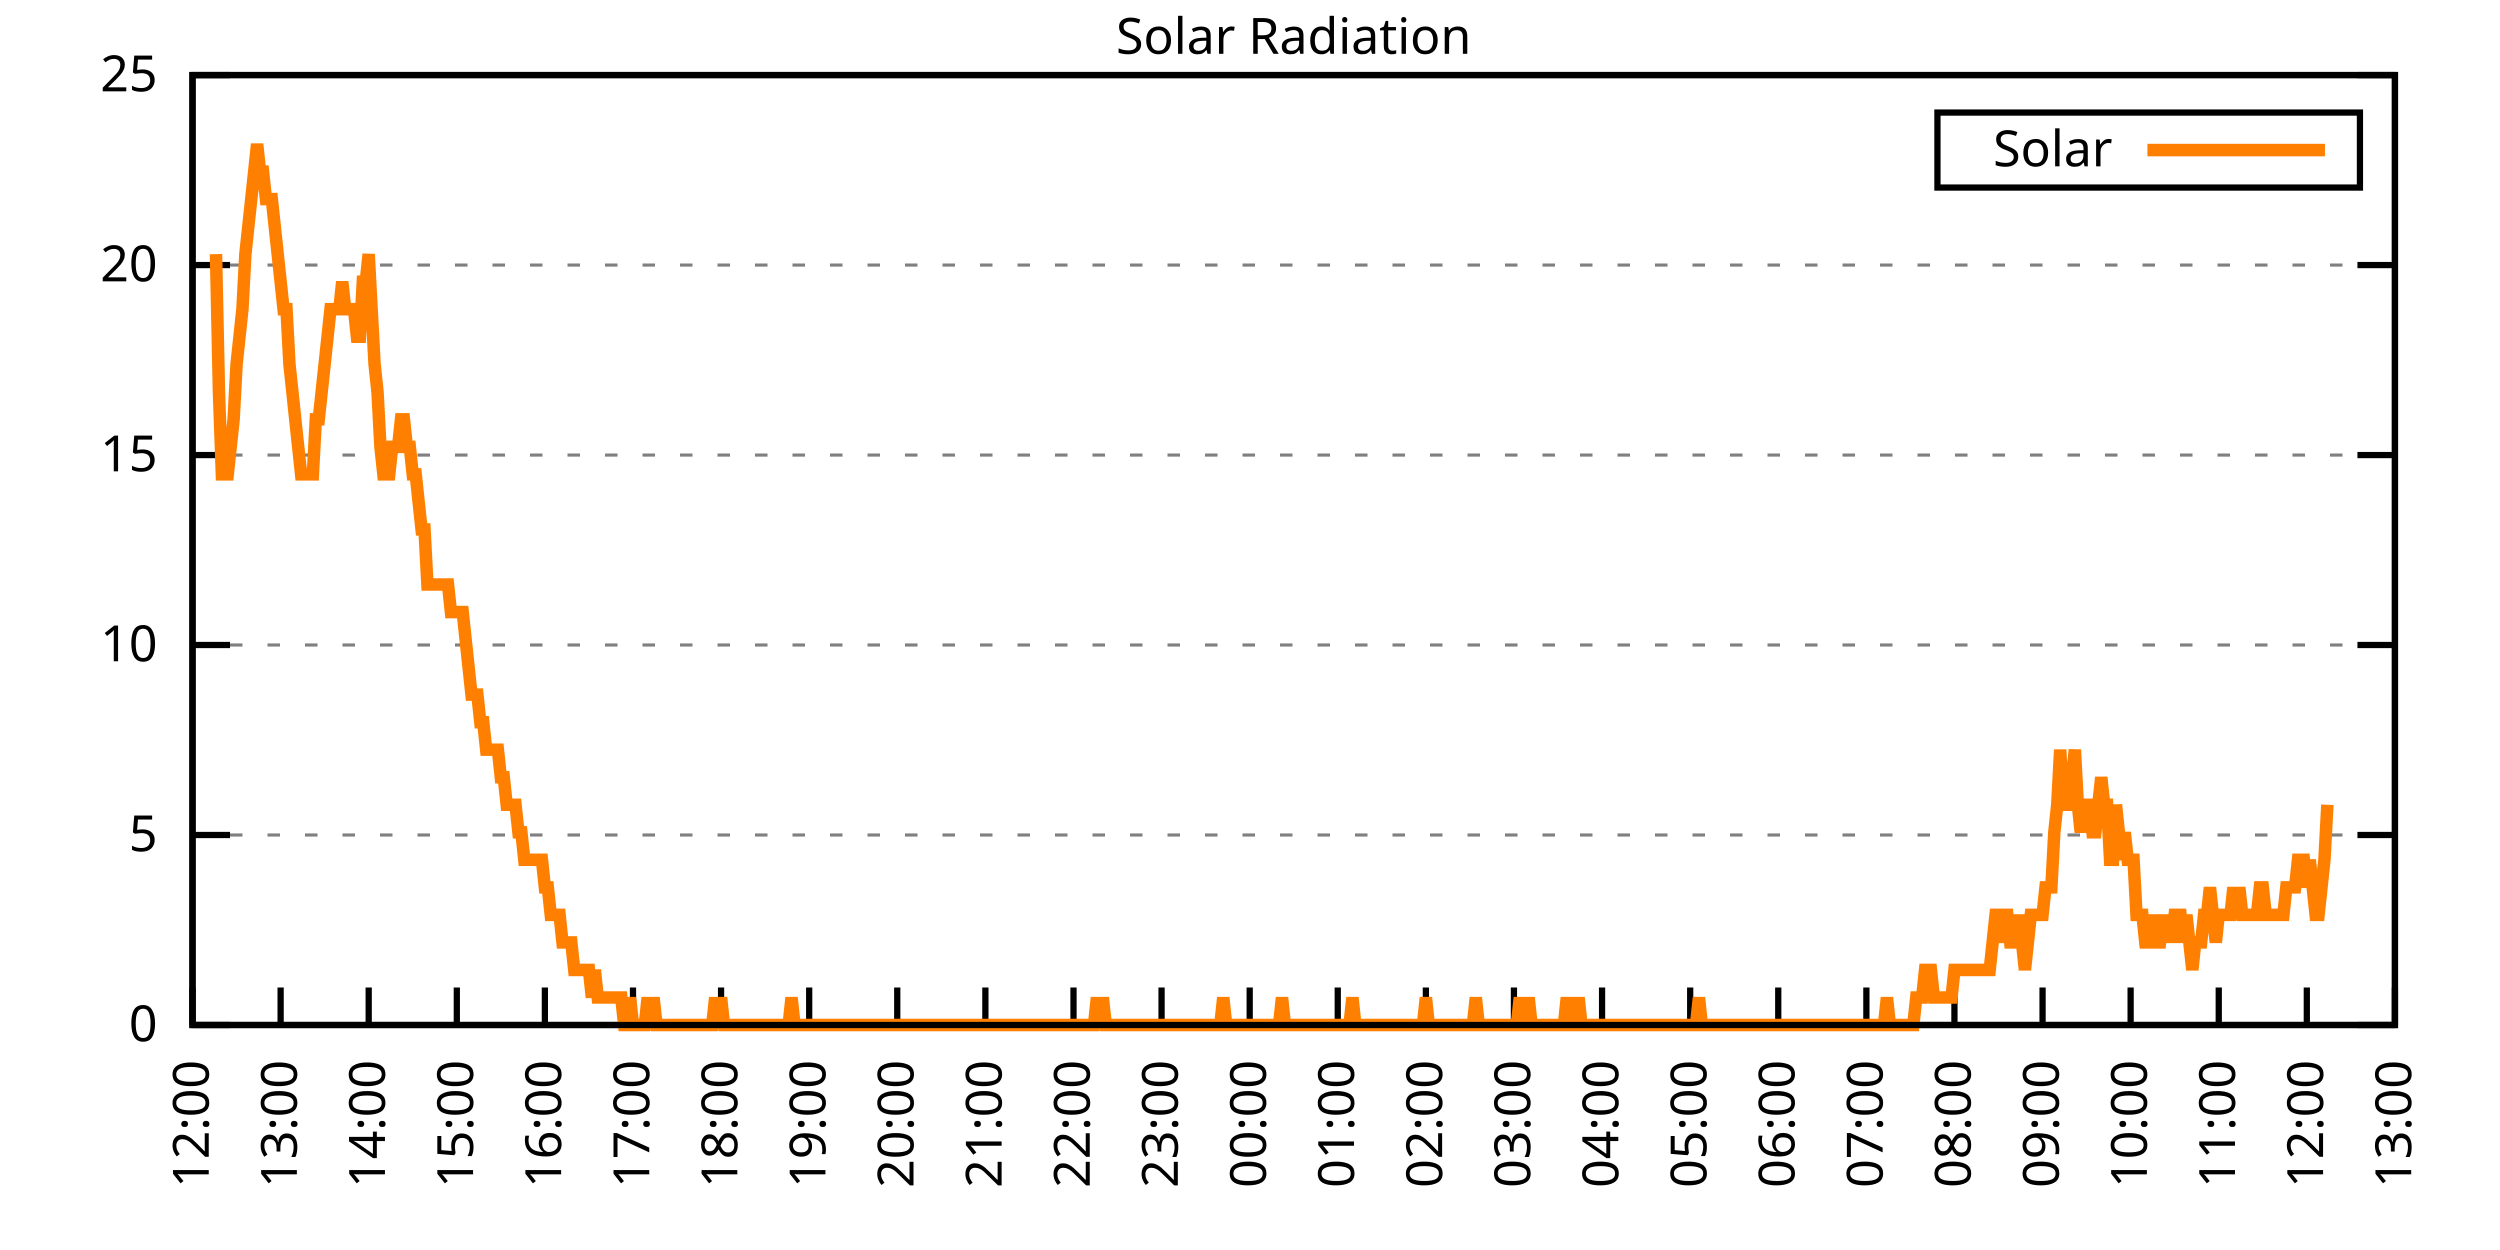
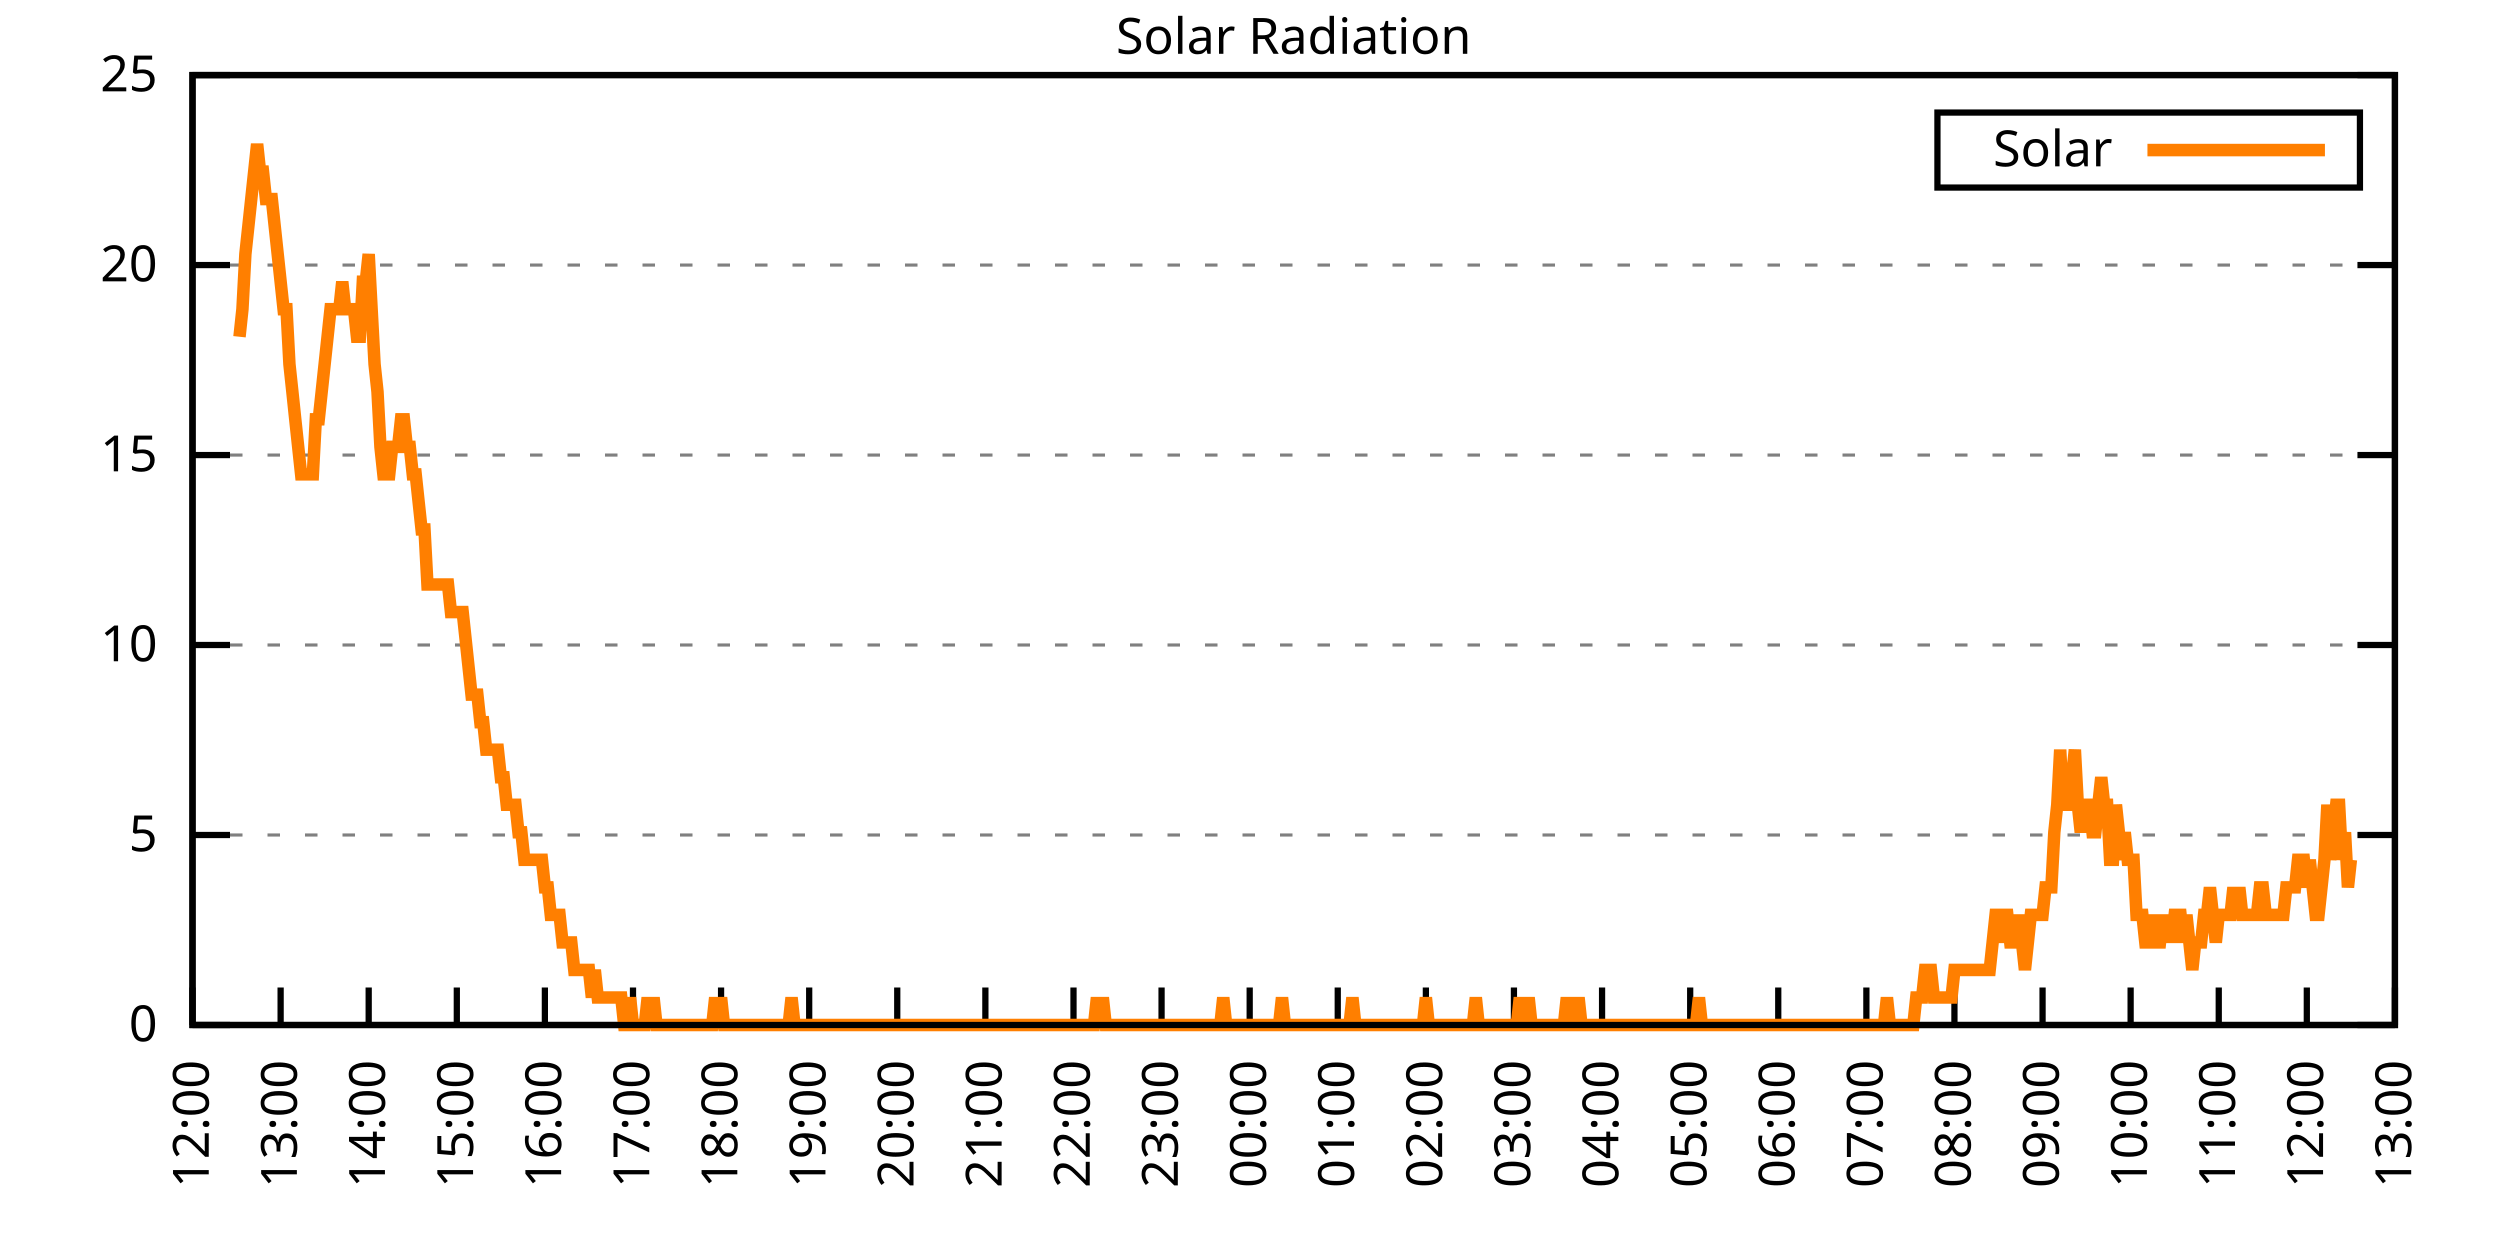
<svg xmlns="http://www.w3.org/2000/svg" xmlns:xlink="http://www.w3.org/1999/xlink" width="400" height="200" viewBox="0 0 400 200">
  <g id="gnuplot_canvas">
    <rect x="0" y="0" width="400" height="200" fill="none" />
    <defs>
      <circle id="gpDot" r="0.5" stroke-width="0.5" stroke="currentColor" />
      <path id="gpPt0" stroke-width="0.333" stroke="currentColor" d="M-1,0 h2 M0,-1 v2" />
      <path id="gpPt1" stroke-width="0.333" stroke="currentColor" d="M-1,-1 L1,1 M1,-1 L-1,1" />
      <path id="gpPt2" stroke-width="0.333" stroke="currentColor" d="M-1,0 L1,0 M0,-1 L0,1 M-1,-1 L1,1 M-1,1 L1,-1" />
      <rect id="gpPt3" stroke-width="0.333" stroke="currentColor" x="-1" y="-1" width="2" height="2" />
      <rect id="gpPt4" stroke-width="0.333" stroke="currentColor" fill="currentColor" x="-1" y="-1" width="2" height="2" />
      <circle id="gpPt5" stroke-width="0.333" stroke="currentColor" cx="0" cy="0" r="1" />
      <use xlink:href="#gpPt5" id="gpPt6" fill="currentColor" stroke="none" />
      <path id="gpPt7" stroke-width="0.333" stroke="currentColor" d="M0,-1.33 L-1.33,0.67 L1.33,0.67 z" />
      <use xlink:href="#gpPt7" id="gpPt8" fill="currentColor" stroke="none" />
      <use xlink:href="#gpPt7" id="gpPt9" stroke="currentColor" transform="rotate(180)" />
      <use xlink:href="#gpPt9" id="gpPt10" fill="currentColor" stroke="none" />
      <use xlink:href="#gpPt3" id="gpPt11" stroke="currentColor" transform="rotate(45)" />
      <use xlink:href="#gpPt11" id="gpPt12" fill="currentColor" stroke="none" />
      <path id="gpPt13" stroke-width="0.333" stroke="currentColor" d="M0,1.330 L1.265,0.411 L0.782,-1.067 L-0.782,-1.076 L-1.265,0.411 z" />
      <use xlink:href="#gpPt13" id="gpPt14" fill="currentColor" stroke="none" />
      <filter id="textbox" filterUnits="objectBoundingBox" x="0" y="0" height="1" width="1">
        <feFlood flood-color="white" flood-opacity="1" result="bgnd" />
        <feComposite in="SourceGraphic" in2="bgnd" operator="atop" />
      </filter>
      <filter id="greybox" filterUnits="objectBoundingBox" x="0" y="0" height="1" width="1">
        <feFlood flood-color="lightgrey" flood-opacity="1" result="grey" />
        <feComposite in="SourceGraphic" in2="grey" operator="atop" />
      </filter>
    </defs>
    <g fill="none" color="white" stroke="currentColor" stroke-width="1.00" stroke-linecap="butt" stroke-linejoin="miter">
</g>
    <g fill="none" color="black" stroke="currentColor" stroke-width="1.00" stroke-linecap="butt" stroke-linejoin="miter">
      <g stroke="none" shape-rendering="crispEdges">
        <polygon fill="rgb(255, 255, 255)" points="30.80,164.00 383.18,164.00 383.18,12.02 30.80,12.02 " />
      </g>
    </g>
    <g fill="none" color="black" stroke="currentColor" stroke-width="1.00" stroke-linecap="butt" stroke-linejoin="miter">
</g>
    <g fill="none" color="black" stroke="black" stroke-width="0.50" stroke-linecap="butt" stroke-linejoin="miter">
</g>
    <g fill="none" color="gray" stroke="currentColor" stroke-width="0.50" stroke-linecap="butt" stroke-linejoin="miter">
      <path stroke="gray" stroke-dasharray="2,4" class="gridline" d="M30.80,164.00 L383.19,164.00  " />
    </g>
    <g fill="none" color="gray" stroke="gray" stroke-width="1.00" stroke-linecap="butt" stroke-linejoin="miter">
</g>
    <g fill="none" color="black" stroke="currentColor" stroke-width="1.00" stroke-linecap="butt" stroke-linejoin="miter">
      <path stroke="black" d="M30.80,164.00 L36.80,164.00 M383.19,164.00 L377.19,164.00  " />
      <g transform="translate(25.20,166.60)" stroke="none" fill="black" font-family="Sans" font-size="8.00" text-anchor="end">
        <text>
          <tspan font-family="Sans"> 0</tspan>
        </text>
      </g>
    </g>
    <g fill="none" color="black" stroke="currentColor" stroke-width="1.00" stroke-linecap="butt" stroke-linejoin="miter">
</g>
    <g fill="none" color="black" stroke="black" stroke-width="0.50" stroke-linecap="butt" stroke-linejoin="miter">
</g>
    <g fill="none" color="gray" stroke="currentColor" stroke-width="0.50" stroke-linecap="butt" stroke-linejoin="miter">
      <path stroke="gray" stroke-dasharray="2,4" class="gridline" d="M30.80,133.60 L383.19,133.60  " />
    </g>
    <g fill="none" color="gray" stroke="gray" stroke-width="1.00" stroke-linecap="butt" stroke-linejoin="miter">
</g>
    <g fill="none" color="black" stroke="currentColor" stroke-width="1.00" stroke-linecap="butt" stroke-linejoin="miter">
      <path stroke="black" d="M30.80,133.60 L36.80,133.60 M383.19,133.60 L377.19,133.60  " />
      <g transform="translate(25.20,136.20)" stroke="none" fill="black" font-family="Sans" font-size="8.00" text-anchor="end">
        <text>
          <tspan font-family="Sans"> 5</tspan>
        </text>
      </g>
    </g>
    <g fill="none" color="black" stroke="currentColor" stroke-width="1.00" stroke-linecap="butt" stroke-linejoin="miter">
</g>
    <g fill="none" color="black" stroke="black" stroke-width="0.50" stroke-linecap="butt" stroke-linejoin="miter">
</g>
    <g fill="none" color="gray" stroke="currentColor" stroke-width="0.50" stroke-linecap="butt" stroke-linejoin="miter">
      <path stroke="gray" stroke-dasharray="2,4" class="gridline" d="M30.80,103.20 L383.19,103.20  " />
    </g>
    <g fill="none" color="gray" stroke="gray" stroke-width="1.00" stroke-linecap="butt" stroke-linejoin="miter">
</g>
    <g fill="none" color="black" stroke="currentColor" stroke-width="1.00" stroke-linecap="butt" stroke-linejoin="miter">
      <path stroke="black" d="M30.80,103.20 L36.80,103.20 M383.19,103.20 L377.19,103.20  " />
      <g transform="translate(25.20,105.80)" stroke="none" fill="black" font-family="Sans" font-size="8.00" text-anchor="end">
        <text>
          <tspan font-family="Sans"> 10</tspan>
        </text>
      </g>
    </g>
    <g fill="none" color="black" stroke="currentColor" stroke-width="1.00" stroke-linecap="butt" stroke-linejoin="miter">
</g>
    <g fill="none" color="black" stroke="black" stroke-width="0.50" stroke-linecap="butt" stroke-linejoin="miter">
</g>
    <g fill="none" color="gray" stroke="currentColor" stroke-width="0.50" stroke-linecap="butt" stroke-linejoin="miter">
      <path stroke="gray" stroke-dasharray="2,4" class="gridline" d="M30.80,72.81 L383.19,72.81  " />
    </g>
    <g fill="none" color="gray" stroke="gray" stroke-width="1.00" stroke-linecap="butt" stroke-linejoin="miter">
</g>
    <g fill="none" color="black" stroke="currentColor" stroke-width="1.00" stroke-linecap="butt" stroke-linejoin="miter">
      <path stroke="black" d="M30.80,72.81 L36.80,72.81 M383.19,72.81 L377.19,72.81  " />
      <g transform="translate(25.20,75.41)" stroke="none" fill="black" font-family="Sans" font-size="8.00" text-anchor="end">
        <text>
          <tspan font-family="Sans"> 15</tspan>
        </text>
      </g>
    </g>
    <g fill="none" color="black" stroke="currentColor" stroke-width="1.00" stroke-linecap="butt" stroke-linejoin="miter">
</g>
    <g fill="none" color="black" stroke="black" stroke-width="0.50" stroke-linecap="butt" stroke-linejoin="miter">
</g>
    <g fill="none" color="gray" stroke="currentColor" stroke-width="0.50" stroke-linecap="butt" stroke-linejoin="miter">
      <path stroke="gray" stroke-dasharray="2,4" class="gridline" d="M30.80,42.41 L383.19,42.41  " />
    </g>
    <g fill="none" color="gray" stroke="gray" stroke-width="1.00" stroke-linecap="butt" stroke-linejoin="miter">
</g>
    <g fill="none" color="black" stroke="currentColor" stroke-width="1.00" stroke-linecap="butt" stroke-linejoin="miter">
      <path stroke="black" d="M30.80,42.41 L36.80,42.41 M383.19,42.41 L377.19,42.41  " />
      <g transform="translate(25.20,45.01)" stroke="none" fill="black" font-family="Sans" font-size="8.00" text-anchor="end">
        <text>
          <tspan font-family="Sans"> 20</tspan>
        </text>
      </g>
    </g>
    <g fill="none" color="black" stroke="currentColor" stroke-width="1.00" stroke-linecap="butt" stroke-linejoin="miter">
</g>
    <g fill="none" color="black" stroke="black" stroke-width="0.50" stroke-linecap="butt" stroke-linejoin="miter">
</g>
    <g fill="none" color="gray" stroke="currentColor" stroke-width="0.50" stroke-linecap="butt" stroke-linejoin="miter">
      <path stroke="gray" stroke-dasharray="2,4" class="gridline" d="M30.80,12.01 L383.19,12.01  " />
    </g>
    <g fill="none" color="gray" stroke="gray" stroke-width="1.00" stroke-linecap="butt" stroke-linejoin="miter">
</g>
    <g fill="none" color="black" stroke="currentColor" stroke-width="1.00" stroke-linecap="butt" stroke-linejoin="miter">
      <path stroke="black" d="M30.80,12.01 L36.80,12.01 M383.19,12.01 L377.19,12.01  " />
      <g transform="translate(25.20,14.61)" stroke="none" fill="black" font-family="Sans" font-size="8.00" text-anchor="end">
        <text>
          <tspan font-family="Sans"> 25</tspan>
        </text>
      </g>
    </g>
    <g fill="none" color="black" stroke="currentColor" stroke-width="1.00" stroke-linecap="butt" stroke-linejoin="miter">
      <path stroke="black" d="M30.80,164.00 L30.80,158.00  " />
      <g transform="translate(33.40,169.60) rotate(270.00)" stroke="none" fill="black" font-family="Sans" font-size="8.00" text-anchor="end">
        <text>
          <tspan font-family="Sans">12:00</tspan>
        </text>
      </g>
    </g>
    <g fill="none" color="black" stroke="currentColor" stroke-width="1.00" stroke-linecap="butt" stroke-linejoin="miter">
      <path stroke="black" d="M44.90,164.00 L44.90,158.00  " />
      <g transform="translate(47.50,169.60) rotate(270.00)" stroke="none" fill="black" font-family="Sans" font-size="8.00" text-anchor="end">
        <text>
          <tspan font-family="Sans">13:00</tspan>
        </text>
      </g>
    </g>
    <g fill="none" color="black" stroke="currentColor" stroke-width="1.00" stroke-linecap="butt" stroke-linejoin="miter">
      <path stroke="black" d="M58.99,164.00 L58.99,158.00  " />
      <g transform="translate(61.59,169.60) rotate(270.00)" stroke="none" fill="black" font-family="Sans" font-size="8.00" text-anchor="end">
        <text>
          <tspan font-family="Sans">14:00</tspan>
        </text>
      </g>
    </g>
    <g fill="none" color="black" stroke="currentColor" stroke-width="1.00" stroke-linecap="butt" stroke-linejoin="miter">
      <path stroke="black" d="M73.09,164.00 L73.09,158.00  " />
      <g transform="translate(75.69,169.60) rotate(270.00)" stroke="none" fill="black" font-family="Sans" font-size="8.00" text-anchor="end">
        <text>
          <tspan font-family="Sans">15:00</tspan>
        </text>
      </g>
    </g>
    <g fill="none" color="black" stroke="currentColor" stroke-width="1.00" stroke-linecap="butt" stroke-linejoin="miter">
      <path stroke="black" d="M87.18,164.00 L87.18,158.00  " />
      <g transform="translate(89.78,169.60) rotate(270.00)" stroke="none" fill="black" font-family="Sans" font-size="8.00" text-anchor="end">
        <text>
          <tspan font-family="Sans">16:00</tspan>
        </text>
      </g>
    </g>
    <g fill="none" color="black" stroke="currentColor" stroke-width="1.00" stroke-linecap="butt" stroke-linejoin="miter">
      <path stroke="black" d="M101.28,164.00 L101.28,158.00  " />
      <g transform="translate(103.88,169.60) rotate(270.00)" stroke="none" fill="black" font-family="Sans" font-size="8.00" text-anchor="end">
        <text>
          <tspan font-family="Sans">17:00</tspan>
        </text>
      </g>
    </g>
    <g fill="none" color="black" stroke="currentColor" stroke-width="1.00" stroke-linecap="butt" stroke-linejoin="miter">
      <path stroke="black" d="M115.37,164.00 L115.37,158.00  " />
      <g transform="translate(117.97,169.60) rotate(270.00)" stroke="none" fill="black" font-family="Sans" font-size="8.00" text-anchor="end">
        <text>
          <tspan font-family="Sans">18:00</tspan>
        </text>
      </g>
    </g>
    <g fill="none" color="black" stroke="currentColor" stroke-width="1.00" stroke-linecap="butt" stroke-linejoin="miter">
      <path stroke="black" d="M129.47,164.00 L129.47,158.00  " />
      <g transform="translate(132.07,169.60) rotate(270.00)" stroke="none" fill="black" font-family="Sans" font-size="8.00" text-anchor="end">
        <text>
          <tspan font-family="Sans">19:00</tspan>
        </text>
      </g>
    </g>
    <g fill="none" color="black" stroke="currentColor" stroke-width="1.00" stroke-linecap="butt" stroke-linejoin="miter">
      <path stroke="black" d="M143.56,164.00 L143.56,158.00  " />
      <g transform="translate(146.16,169.60) rotate(270.00)" stroke="none" fill="black" font-family="Sans" font-size="8.00" text-anchor="end">
        <text>
          <tspan font-family="Sans">20:00</tspan>
        </text>
      </g>
    </g>
    <g fill="none" color="black" stroke="currentColor" stroke-width="1.00" stroke-linecap="butt" stroke-linejoin="miter">
      <path stroke="black" d="M157.66,164.00 L157.66,158.00  " />
      <g transform="translate(160.26,169.60) rotate(270.00)" stroke="none" fill="black" font-family="Sans" font-size="8.00" text-anchor="end">
        <text>
          <tspan font-family="Sans">21:00</tspan>
        </text>
      </g>
    </g>
    <g fill="none" color="black" stroke="currentColor" stroke-width="1.00" stroke-linecap="butt" stroke-linejoin="miter">
      <path stroke="black" d="M171.76,164.00 L171.76,158.00  " />
      <g transform="translate(174.36,169.60) rotate(270.00)" stroke="none" fill="black" font-family="Sans" font-size="8.00" text-anchor="end">
        <text>
          <tspan font-family="Sans">22:00</tspan>
        </text>
      </g>
    </g>
    <g fill="none" color="black" stroke="currentColor" stroke-width="1.00" stroke-linecap="butt" stroke-linejoin="miter">
      <path stroke="black" d="M185.85,164.00 L185.85,158.00  " />
      <g transform="translate(188.45,169.60) rotate(270.00)" stroke="none" fill="black" font-family="Sans" font-size="8.00" text-anchor="end">
        <text>
          <tspan font-family="Sans">23:00</tspan>
        </text>
      </g>
    </g>
    <g fill="none" color="black" stroke="currentColor" stroke-width="1.00" stroke-linecap="butt" stroke-linejoin="miter">
      <path stroke="black" d="M199.95,164.00 L199.95,158.00  " />
      <g transform="translate(202.55,169.60) rotate(270.00)" stroke="none" fill="black" font-family="Sans" font-size="8.00" text-anchor="end">
        <text>
          <tspan font-family="Sans">00:00</tspan>
        </text>
      </g>
    </g>
    <g fill="none" color="black" stroke="currentColor" stroke-width="1.00" stroke-linecap="butt" stroke-linejoin="miter">
      <path stroke="black" d="M214.04,164.00 L214.04,158.00  " />
      <g transform="translate(216.64,169.60) rotate(270.00)" stroke="none" fill="black" font-family="Sans" font-size="8.00" text-anchor="end">
        <text>
          <tspan font-family="Sans">01:00</tspan>
        </text>
      </g>
    </g>
    <g fill="none" color="black" stroke="currentColor" stroke-width="1.00" stroke-linecap="butt" stroke-linejoin="miter">
      <path stroke="black" d="M228.14,164.00 L228.14,158.00  " />
      <g transform="translate(230.74,169.60) rotate(270.00)" stroke="none" fill="black" font-family="Sans" font-size="8.00" text-anchor="end">
        <text>
          <tspan font-family="Sans">02:00</tspan>
        </text>
      </g>
    </g>
    <g fill="none" color="black" stroke="currentColor" stroke-width="1.00" stroke-linecap="butt" stroke-linejoin="miter">
      <path stroke="black" d="M242.23,164.00 L242.23,158.00  " />
      <g transform="translate(244.83,169.60) rotate(270.00)" stroke="none" fill="black" font-family="Sans" font-size="8.00" text-anchor="end">
        <text>
          <tspan font-family="Sans">03:00</tspan>
        </text>
      </g>
    </g>
    <g fill="none" color="black" stroke="currentColor" stroke-width="1.00" stroke-linecap="butt" stroke-linejoin="miter">
      <path stroke="black" d="M256.33,164.00 L256.33,158.00  " />
      <g transform="translate(258.93,169.60) rotate(270.00)" stroke="none" fill="black" font-family="Sans" font-size="8.00" text-anchor="end">
        <text>
          <tspan font-family="Sans">04:00</tspan>
        </text>
      </g>
    </g>
    <g fill="none" color="black" stroke="currentColor" stroke-width="1.00" stroke-linecap="butt" stroke-linejoin="miter">
      <path stroke="black" d="M270.43,164.00 L270.43,158.00  " />
      <g transform="translate(273.03,169.60) rotate(270.00)" stroke="none" fill="black" font-family="Sans" font-size="8.00" text-anchor="end">
        <text>
          <tspan font-family="Sans">05:00</tspan>
        </text>
      </g>
    </g>
    <g fill="none" color="black" stroke="currentColor" stroke-width="1.00" stroke-linecap="butt" stroke-linejoin="miter">
      <path stroke="black" d="M284.52,164.00 L284.52,158.00  " />
      <g transform="translate(287.12,169.60) rotate(270.00)" stroke="none" fill="black" font-family="Sans" font-size="8.00" text-anchor="end">
        <text>
          <tspan font-family="Sans">06:00</tspan>
        </text>
      </g>
    </g>
    <g fill="none" color="black" stroke="currentColor" stroke-width="1.00" stroke-linecap="butt" stroke-linejoin="miter">
      <path stroke="black" d="M298.62,164.00 L298.62,158.00  " />
      <g transform="translate(301.22,169.60) rotate(270.00)" stroke="none" fill="black" font-family="Sans" font-size="8.00" text-anchor="end">
        <text>
          <tspan font-family="Sans">07:00</tspan>
        </text>
      </g>
    </g>
    <g fill="none" color="black" stroke="currentColor" stroke-width="1.00" stroke-linecap="butt" stroke-linejoin="miter">
      <path stroke="black" d="M312.71,164.00 L312.71,158.00  " />
      <g transform="translate(315.31,169.60) rotate(270.00)" stroke="none" fill="black" font-family="Sans" font-size="8.00" text-anchor="end">
        <text>
          <tspan font-family="Sans">08:00</tspan>
        </text>
      </g>
    </g>
    <g fill="none" color="black" stroke="currentColor" stroke-width="1.00" stroke-linecap="butt" stroke-linejoin="miter">
      <path stroke="black" d="M326.81,164.00 L326.81,158.00  " />
      <g transform="translate(329.41,169.60) rotate(270.00)" stroke="none" fill="black" font-family="Sans" font-size="8.00" text-anchor="end">
        <text>
          <tspan font-family="Sans">09:00</tspan>
        </text>
      </g>
    </g>
    <g fill="none" color="black" stroke="currentColor" stroke-width="1.00" stroke-linecap="butt" stroke-linejoin="miter">
      <path stroke="black" d="M340.90,164.00 L340.90,158.00  " />
      <g transform="translate(343.50,169.60) rotate(270.00)" stroke="none" fill="black" font-family="Sans" font-size="8.00" text-anchor="end">
        <text>
          <tspan font-family="Sans">10:00</tspan>
        </text>
      </g>
    </g>
    <g fill="none" color="black" stroke="currentColor" stroke-width="1.00" stroke-linecap="butt" stroke-linejoin="miter">
      <path stroke="black" d="M355.00,164.00 L355.00,158.00  " />
      <g transform="translate(357.60,169.60) rotate(270.00)" stroke="none" fill="black" font-family="Sans" font-size="8.00" text-anchor="end">
        <text>
          <tspan font-family="Sans">11:00</tspan>
        </text>
      </g>
    </g>
    <g fill="none" color="black" stroke="currentColor" stroke-width="1.00" stroke-linecap="butt" stroke-linejoin="miter">
      <path stroke="black" d="M369.09,164.00 L369.09,158.00  " />
      <g transform="translate(371.69,169.60) rotate(270.00)" stroke="none" fill="black" font-family="Sans" font-size="8.00" text-anchor="end">
        <text>
          <tspan font-family="Sans">12:00</tspan>
        </text>
      </g>
    </g>
    <g fill="none" color="black" stroke="currentColor" stroke-width="1.00" stroke-linecap="butt" stroke-linejoin="miter">
      <path stroke="black" d="M383.19,164.00 L383.19,158.00  " />
      <g transform="translate(385.79,169.60) rotate(270.00)" stroke="none" fill="black" font-family="Sans" font-size="8.00" text-anchor="end">
        <text>
          <tspan font-family="Sans">13:00</tspan>
        </text>
      </g>
    </g>
    <g fill="none" color="black" stroke="currentColor" stroke-width="1.00" stroke-linecap="butt" stroke-linejoin="miter">
</g>
    <g fill="none" color="black" stroke="currentColor" stroke-width="1.00" stroke-linecap="butt" stroke-linejoin="miter">
      <path stroke="black" d="M30.80,12.01 L30.80,164.00 L383.19,164.00 L383.19,12.01 L30.80,12.01 Z  " />
    </g>
    <g fill="none" color="black" stroke="currentColor" stroke-width="1.00" stroke-linecap="butt" stroke-linejoin="miter">
</g>
    <g fill="none" color="black" stroke="currentColor" stroke-width="1.00" stroke-linecap="butt" stroke-linejoin="miter">
      <path stroke="black" d="M309.99,30.01 L309.99,18.01 L377.59,18.01 L377.59,30.01 L309.99,30.01 Z  " />
    </g>
    <g id="Solar_Radiation_plot_1">
      <g fill="none" color="white" stroke="black" stroke-width="2.00" stroke-linecap="butt" stroke-linejoin="miter">
</g>
      <g fill="none" color="black" stroke="currentColor" stroke-width="2.00" stroke-linecap="butt" stroke-linejoin="miter">
        <g transform="translate(337.99,26.61)" stroke="none" fill="black" font-family="Sans" font-size="8.00" text-anchor="end">
          <text>
            <tspan font-family="Sans">Solar</tspan>
          </text>
        </g>
      </g>
      <g fill="none" color="black" stroke="currentColor" stroke-width="2.00" stroke-linecap="butt" stroke-linejoin="miter">
-         <path stroke="rgb(255, 127,   0)" d="M343.59,24.01 L371.99,24.01 M34.56,40.66 L35.03,62.69 L35.50,75.90 L35.97,75.90 L36.44,75.90 L36.91,71.50   L37.38,67.09 L37.85,58.28 L38.32,53.88 L38.79,49.47 L39.26,40.66 L39.73,36.26 L40.20,31.85 L40.67,27.45   L41.14,23.04 L41.61,27.45 L42.08,27.45 L42.55,31.85 L43.02,31.85 L43.49,31.85 L43.96,36.26 L44.43,40.66   L44.90,45.07 L45.37,49.47 L45.84,49.47 L46.31,58.28 L46.78,62.69 L47.24,67.09 L47.71,71.50 L48.18,75.90   L48.65,75.90 L49.12,75.90 L49.59,75.90 L50.06,75.90 L50.53,67.09 L51.00,67.09 L51.47,62.69 L51.94,58.28   L52.41,53.88 L52.88,49.47 L53.35,49.47 L53.82,49.47 L54.29,49.47 L54.76,45.07 L55.23,49.47 L55.70,49.47   L56.17,49.47 L56.64,49.47 L57.11,53.88 L57.58,53.88 L58.05,45.07 L58.52,45.07 L58.99,40.66 L59.46,49.47   L59.93,58.28 L60.40,62.69 L60.87,71.50 L61.34,75.90 L61.81,75.90 L62.28,75.90 L62.75,71.50 L63.22,71.50   L63.69,71.50 L64.16,67.09 L64.63,67.09 L65.10,71.50 L65.57,71.50 L66.04,75.90 L66.51,75.90 L66.98,80.31   L67.45,84.71 L67.92,84.71 L68.39,93.52 L68.86,93.52 L69.33,93.52 L69.80,93.52 L70.27,93.52 L70.74,93.52   L71.21,93.52 L71.68,93.52 L72.15,97.93 L72.62,97.93 L73.09,97.93 L73.56,97.93 L74.03,97.93 L74.50,102.33   L74.97,106.74 L75.44,111.14 L75.91,111.14 L76.38,111.14 L76.85,115.55 L77.32,115.55 L77.79,119.95 L78.26,119.95   L78.73,119.95 L79.19,119.95 L79.66,119.95 L80.13,124.36 L80.60,124.36 L81.07,128.76 L81.54,128.76 L82.01,128.76   L82.48,128.76 L82.95,133.17 L83.42,133.17 L83.89,137.57 L84.36,137.57 L84.83,137.57 L85.30,137.57 L85.77,137.57   L86.24,137.57 L86.71,137.57 L87.18,141.98 L87.65,141.98 L88.12,146.38 L88.59,146.38 L89.06,146.38 L89.53,146.38   L90.00,150.79 L90.47,150.79 L90.94,150.79 L91.41,150.79 L91.88,155.19 L92.35,155.19 L92.82,155.19 L93.29,155.19   L93.76,155.19 L94.23,155.19 L94.70,159.60 L95.17,155.19 L95.64,159.60 L96.11,159.60 L96.58,159.60 L97.05,159.60   L97.52,159.60 L97.99,159.60 L98.46,159.60 L98.93,159.60 L99.40,159.60 L99.87,164.00 L100.34,164.00 L100.81,159.60   L101.28,164.00 L101.75,164.00 L102.22,164.00 L102.69,164.00 L103.16,164.00 L103.63,159.60 L104.10,164.00 L104.57,159.60   L105.04,164.00 L105.51,164.00 L105.98,164.00 L106.45,164.00 L106.92,164.00 L107.39,164.00 L107.86,164.00 L108.33,164.00   L108.80,164.00 L109.27,164.00 L109.74,164.00 L110.21,164.00 L110.68,164.00 L111.14,164.00 L111.61,164.00 L112.08,164.00   L112.55,164.00 L113.02,164.00 L113.49,164.00 L113.96,164.00 L114.43,159.60 L114.90,164.00 L115.37,159.60 L115.84,164.00   L116.31,164.00 L116.78,164.00 L117.25,164.00 L117.72,164.00 L118.19,164.00 L118.66,164.00 L119.13,164.00 L119.60,164.00   L120.07,164.00 L120.54,164.00 L121.01,164.00 L121.48,164.00 L121.95,164.00 L122.42,164.00 L122.89,164.00 L123.36,164.00   L123.83,164.00 L124.30,164.00 L124.77,164.00 L125.24,164.00 L125.71,164.00 L126.18,164.00 L126.65,159.60 L127.12,164.00   L127.59,164.00 L128.06,164.00 L128.53,164.00 L129.00,164.00 L129.47,164.00 L129.94,164.00 L130.41,164.00 L130.88,164.00   L131.35,164.00 L131.82,164.00 L132.29,164.00 L132.76,164.00 L133.23,164.00 L133.70,164.00 L134.17,164.00 L134.64,164.00   L135.11,164.00 L135.58,164.00 L136.05,164.00 L136.52,164.00 L136.99,164.00 L137.46,164.00 L137.93,164.00 L138.40,164.00   L138.87,164.00 L139.34,164.00 L139.81,164.00 L140.28,164.00 L140.75,164.00 L141.22,164.00 L141.69,164.00 L142.16,164.00   L142.63,164.00 L143.09,164.00 L143.56,164.00 L144.03,164.00 L144.50,164.00 L144.97,164.00 L145.44,164.00 L145.91,164.00   L146.38,164.00 L146.85,164.00 L147.32,164.00 L147.79,164.00 L148.26,164.00 L148.73,164.00 L149.20,164.00 L149.67,164.00   L150.14,164.00 L150.61,164.00 L151.08,164.00 L151.55,164.00 L152.02,164.00 L152.49,164.00 L152.96,164.00 L153.43,164.00   L153.90,164.00 L154.37,164.00 L154.84,164.00 L155.31,164.00 L155.78,164.00 L156.25,164.00 L156.72,164.00 L157.19,164.00   L157.66,164.00 L158.13,164.00 L158.60,164.00 L159.07,164.00 L159.54,164.00 L160.01,164.00 L160.48,164.00 L160.95,164.00   L161.42,164.00 L161.89,164.00 L162.36,164.00 L162.83,164.00 L163.30,164.00 L163.77,164.00 L164.24,164.00 L164.71,164.00   L165.18,164.00 L165.65,164.00 L166.12,164.00 L166.59,164.00 L167.06,164.00 L167.53,164.00 L168.00,164.00 L168.47,164.00   L168.94,164.00 L169.41,164.00 L169.88,164.00 L170.35,164.00 L170.82,164.00 L171.29,164.00 L171.76,164.00 L172.23,164.00   L172.70,164.00 L173.17,164.00 L173.64,164.00 L174.11,164.00 L174.58,164.00 L175.04,164.00 L175.51,159.60 L175.98,164.00   L176.45,159.60 L176.92,164.00 L177.39,164.00 L177.86,164.00 L178.33,164.00 L178.80,164.00 L179.27,164.00 L179.74,164.00   L180.21,164.00 L180.68,164.00 L181.15,164.00 L181.62,164.00 L182.09,164.00 L182.56,164.00 L183.03,164.00 L183.50,164.00   L183.97,164.00 L184.44,164.00 L184.91,164.00 L185.38,164.00 L185.85,164.00 L186.32,164.00 L186.79,164.00 L187.26,164.00   L187.73,164.00 L188.20,164.00 L188.67,164.00 L189.14,164.00 L189.61,164.00 L190.08,164.00 L190.55,164.00 L191.02,164.00   L191.49,164.00 L191.96,164.00 L192.43,164.00 L192.90,164.00 L193.37,164.00 L193.84,164.00 L194.31,164.00 L194.78,164.00   L195.25,164.00 L195.72,159.60 L196.19,164.00 L196.66,164.00 L197.13,164.00 L197.60,164.00 L198.07,164.00 L198.54,164.00   L199.01,164.00 L199.48,164.00 L199.95,164.00 L200.42,164.00 L200.89,164.00 L201.36,164.00 L201.83,164.00 L202.30,164.00   L202.77,164.00 L203.24,164.00 L203.71,164.00 L204.18,164.00 L204.65,164.00 L205.12,159.60 L205.59,164.00 L206.06,164.00   L206.53,164.00 L207.00,164.00 L207.46,164.00 L207.93,164.00 L208.40,164.00 L208.87,164.00 L209.34,164.00 L209.81,164.00   L210.28,164.00 L210.75,164.00 L211.22,164.00 L211.69,164.00 L212.16,164.00 L212.63,164.00 L213.10,164.00 L213.57,164.00   L214.04,164.00 L214.51,164.00 L214.98,164.00 L215.45,164.00 L215.92,164.00 L216.39,159.60 L216.86,164.00 L217.33,164.00   L217.80,164.00 L218.27,164.00 L218.74,164.00 L219.21,164.00 L219.68,164.00 L220.15,164.00 L220.62,164.00 L221.09,164.00   L221.56,164.00 L222.03,164.00 L222.50,164.00 L222.97,164.00 L223.44,164.00 L223.91,164.00 L224.38,164.00 L224.85,164.00   L225.32,164.00 L225.79,164.00 L226.26,164.00 L226.73,164.00 L227.20,164.00 L227.67,164.00 L228.14,159.60 L228.61,164.00   L229.08,164.00 L229.55,164.00 L230.02,164.00 L230.49,164.00 L230.96,164.00 L231.43,164.00 L231.90,164.00 L232.37,164.00   L232.84,164.00 L233.31,164.00 L233.78,164.00 L234.25,164.00 L234.72,164.00 L235.19,164.00 L235.66,164.00 L236.13,159.60   L236.60,164.00 L237.07,164.00 L237.54,164.00 L238.01,164.00 L238.48,164.00 L238.95,164.00 L239.41,164.00 L239.88,164.00   L240.35,164.00 L240.82,164.00 L241.29,164.00 L241.76,164.00 L242.23,164.00 L242.70,164.00 L243.17,159.60 L243.64,164.00   L244.11,164.00 L244.58,159.60 L245.05,164.00 L245.52,164.00 L245.99,164.00 L246.46,164.00 L246.93,164.00 L247.40,164.00   L247.87,164.00 L248.34,164.00 L248.81,164.00 L249.28,164.00 L249.75,164.00 L250.22,164.00 L250.69,159.60 L251.16,164.00   L251.63,164.00 L252.10,164.00 L252.57,159.60 L253.04,164.00 L253.51,164.00 L253.98,164.00 L254.45,164.00 L254.92,164.00   L255.39,164.00 L255.86,164.00 L256.33,164.00 L256.80,164.00 L257.27,164.00 L257.74,164.00 L258.21,164.00 L258.68,164.00   L259.15,164.00 L259.62,164.00 L260.09,164.00 L260.56,164.00 L261.03,164.00 L261.50,164.00 L261.97,164.00 L262.44,164.00   L262.91,164.00 L263.38,164.00 L263.85,164.00 L264.32,164.00 L264.79,164.00 L265.26,164.00 L265.73,164.00 L266.20,164.00   L266.67,164.00 L267.14,164.00 L267.61,164.00 L268.08,164.00 L268.55,164.00 L269.02,164.00 L269.49,164.00 L269.96,164.00   L270.43,164.00 L270.90,164.00 L271.36,164.00 L271.83,159.60 L272.30,164.00 L272.77,164.00 L273.24,164.00 L273.71,164.00   L274.18,164.00 L274.65,164.00 L275.12,164.00 L275.59,164.00 L276.06,164.00 L276.53,164.00 L277.00,164.00 L277.47,164.00   L277.94,164.00 L278.41,164.00 L278.88,164.00 L279.35,164.00 L279.82,164.00 L280.29,164.00 L280.76,164.00 L281.23,164.00   L281.70,164.00 L282.17,164.00 L282.64,164.00 L283.11,164.00 L283.58,164.00 L284.05,164.00 L284.52,164.00 L284.99,164.00   L285.46,164.00 L285.93,164.00 L286.40,164.00 L286.87,164.00 L287.34,164.00 L287.81,164.00 L288.28,164.00 L288.75,164.00   L289.22,164.00 L289.69,164.00 L290.16,164.00 L290.63,164.00 L291.10,164.00 L291.57,164.00 L292.04,164.00 L292.51,164.00   L292.98,164.00 L293.45,164.00 L293.92,164.00 L294.39,164.00 L294.86,164.00 L295.33,164.00 L295.80,164.00 L296.27,164.00   L296.74,164.00 L297.21,164.00 L297.68,164.00 L298.15,164.00 L298.62,164.00 L299.09,164.00 L299.56,164.00 L300.03,164.00   L300.50,164.00 L300.97,164.00 L301.44,164.00 L301.91,159.60 L302.38,164.00 L302.85,164.00 L303.31,164.00 L303.78,164.00   L304.25,164.00 L304.72,164.00 L305.19,164.00 L305.66,164.00 L306.13,164.00 L306.60,159.60 L307.07,159.60 L307.54,159.60   L308.01,155.19 L308.48,155.19 L308.95,155.19 L309.42,159.60 L309.89,159.60 L310.36,159.60 L310.83,159.60 L311.30,159.60   L311.77,159.60 L312.24,159.60 L312.71,155.19 L313.18,155.19 L313.65,155.19 L314.12,155.19 L314.59,155.19 L315.06,155.19   L315.53,155.19 L316.00,155.19 L316.47,155.19 L316.94,155.19 L317.41,155.19 L317.88,155.19 L318.35,155.19 L318.82,150.79   L319.29,146.38 L319.76,146.38 L320.23,150.79 L320.70,146.38 L321.17,146.38 L321.64,150.79 L322.11,150.79 L322.58,150.79   L323.05,146.38 L323.52,150.79 L323.99,155.19 L324.46,150.79 L324.93,146.38 L325.40,146.38 L325.87,146.38 L326.34,146.38   L326.81,146.38 L327.28,141.98 L327.75,141.98 L328.22,141.98 L328.69,133.17 L329.16,128.76 L329.63,119.95 L330.10,128.76   L330.57,128.76 L331.04,128.76 L331.51,124.36 L331.98,119.95 L332.45,128.76 L332.92,133.17 L333.39,128.76 L333.86,128.76   L334.33,128.76 L334.80,133.17 L335.26,133.17 L335.73,128.76 L336.20,124.36 L336.67,128.76 L337.14,128.76 L337.61,137.57   L338.08,137.57 L338.55,128.76 L339.02,133.17 L339.49,137.57 L339.96,133.17 L340.43,137.57 L340.90,137.57 L341.37,137.57   L341.84,146.38 L342.31,146.38 L342.78,146.38 L343.25,150.79 L343.72,150.79 L344.19,146.38 L344.66,150.79 L345.13,150.79   L345.60,150.79 L346.07,146.38 L346.54,150.79 L347.01,146.38 L347.48,150.79 L347.95,146.38 L348.42,146.38 L348.89,146.38   L349.36,150.79 L349.83,146.38 L350.30,150.79 L350.77,155.19 L351.24,150.79 L351.71,150.79 L352.18,150.79 L352.65,146.38   L353.12,146.38 L353.59,141.98 L354.06,146.38 L354.53,150.79 L355.00,146.38 L355.47,146.38 L355.94,146.38 L356.41,146.38   L356.88,146.38 L357.35,141.98 L357.82,146.38 L358.29,141.98 L358.76,146.38 L359.23,146.38 L359.70,146.38 L360.17,146.38   L360.64,146.38 L361.11,146.38 L361.58,141.98 L362.05,141.98 L362.52,146.38 L362.99,146.38 L363.46,146.38 L363.93,146.38   L364.40,146.38 L364.87,146.38 L365.34,146.38 L365.81,141.98 L366.28,141.98 L366.75,141.98 L367.21,141.98 L367.68,137.57   L368.15,137.57 L368.62,137.57 L369.09,141.98 L369.56,137.57 L370.03,141.98 L370.50,146.38 L370.97,146.38 L371.44,141.98   L371.91,137.57 L372.38,128.76  " />
+         <path stroke="rgb(255, 127,   0)" d="M343.59,24.01 L371.99,24.01 M38.32,53.88 L38.79,49.47 L39.26,40.66 L39.73,36.26 L40.20,31.85 L40.67,27.45   L41.14,23.04 L41.61,27.45 L42.08,27.45 L42.55,31.85 L43.02,31.85 L43.49,31.85 L43.96,36.26 L44.43,40.66   L44.90,45.07 L45.37,49.47 L45.84,49.47 L46.31,58.28 L46.78,62.69 L47.24,67.09 L47.71,71.50 L48.18,75.90   L48.65,75.90 L49.12,75.90 L49.59,75.90 L50.06,75.90 L50.53,67.09 L51.00,67.09 L51.47,62.69 L51.94,58.28   L52.41,53.88 L52.88,49.47 L53.35,49.47 L53.82,49.47 L54.29,49.47 L54.76,45.07 L55.23,49.47 L55.70,49.47   L56.17,49.47 L56.64,49.47 L57.11,53.88 L57.58,53.88 L58.05,45.07 L58.52,45.07 L58.99,40.66 L59.46,49.47   L59.93,58.28 L60.40,62.69 L60.87,71.50 L61.34,75.90 L61.81,75.90 L62.28,75.90 L62.75,71.50 L63.22,71.50   L63.69,71.50 L64.16,67.09 L64.63,67.09 L65.10,71.50 L65.57,71.50 L66.04,75.90 L66.51,75.90 L66.98,80.31   L67.45,84.71 L67.92,84.71 L68.39,93.52 L68.86,93.52 L69.33,93.52 L69.80,93.52 L70.27,93.52 L70.74,93.52   L71.21,93.52 L71.68,93.52 L72.15,97.93 L72.62,97.93 L73.09,97.93 L73.56,97.93 L74.03,97.93 L74.50,102.33   L74.97,106.74 L75.44,111.14 L75.91,111.14 L76.38,111.14 L76.85,115.55 L77.32,115.55 L77.79,119.95 L78.26,119.95   L78.73,119.95 L79.19,119.95 L79.66,119.95 L80.13,124.36 L80.60,124.36 L81.07,128.76 L81.54,128.76 L82.01,128.76   L82.48,128.76 L82.95,133.17 L83.42,133.17 L83.89,137.57 L84.36,137.57 L84.83,137.57 L85.30,137.57 L85.77,137.57   L86.24,137.57 L86.71,137.57 L87.18,141.98 L87.65,141.98 L88.12,146.38 L88.59,146.38 L89.06,146.38 L89.53,146.38   L90.00,150.79 L90.47,150.79 L90.94,150.79 L91.41,150.79 L91.88,155.19 L92.35,155.19 L92.82,155.19 L93.29,155.19   L93.76,155.19 L94.23,155.19 L94.70,159.60 L95.17,155.19 L95.64,159.60 L96.11,159.60 L96.58,159.60 L97.05,159.60   L97.52,159.60 L97.99,159.60 L98.46,159.60 L98.93,159.60 L99.40,159.60 L99.87,164.00 L100.34,164.00 L100.81,159.60   L101.28,164.00 L101.75,164.00 L102.22,164.00 L102.69,164.00 L103.16,164.00 L103.63,159.60 L104.10,164.00 L104.57,159.60   L105.04,164.00 L105.51,164.00 L105.98,164.00 L106.45,164.00 L106.92,164.00 L107.39,164.00 L107.86,164.00 L108.33,164.00   L108.80,164.00 L109.27,164.00 L109.74,164.00 L110.21,164.00 L110.68,164.00 L111.14,164.00 L111.61,164.00 L112.08,164.00   L112.55,164.00 L113.02,164.00 L113.49,164.00 L113.96,164.00 L114.43,159.60 L114.90,164.00 L115.37,159.60 L115.84,164.00   L116.31,164.00 L116.78,164.00 L117.25,164.00 L117.72,164.00 L118.19,164.00 L118.66,164.00 L119.13,164.00 L119.60,164.00   L120.07,164.00 L120.54,164.00 L121.01,164.00 L121.48,164.00 L121.95,164.00 L122.42,164.00 L122.89,164.00 L123.36,164.00   L123.83,164.00 L124.30,164.00 L124.77,164.00 L125.24,164.00 L125.71,164.00 L126.18,164.00 L126.65,159.60 L127.12,164.00   L127.59,164.00 L128.06,164.00 L128.53,164.00 L129.00,164.00 L129.47,164.00 L129.94,164.00 L130.41,164.00 L130.88,164.00   L131.35,164.00 L131.82,164.00 L132.29,164.00 L132.76,164.00 L133.23,164.00 L133.70,164.00 L134.17,164.00 L134.64,164.00   L135.11,164.00 L135.58,164.00 L136.05,164.00 L136.52,164.00 L136.99,164.00 L137.46,164.00 L137.93,164.00 L138.40,164.00   L138.87,164.00 L139.34,164.00 L139.81,164.00 L140.28,164.00 L140.75,164.00 L141.22,164.00 L141.69,164.00 L142.16,164.00   L142.63,164.00 L143.09,164.00 L143.56,164.00 L144.03,164.00 L144.50,164.00 L144.97,164.00 L145.44,164.00 L145.91,164.00   L146.38,164.00 L146.85,164.00 L147.32,164.00 L147.79,164.00 L148.26,164.00 L148.73,164.00 L149.20,164.00 L149.67,164.00   L150.14,164.00 L150.61,164.00 L151.08,164.00 L151.55,164.00 L152.02,164.00 L152.49,164.00 L152.96,164.00 L153.43,164.00   L153.90,164.00 L154.37,164.00 L154.84,164.00 L155.31,164.00 L155.78,164.00 L156.25,164.00 L156.72,164.00 L157.19,164.00   L157.66,164.00 L158.13,164.00 L158.60,164.00 L159.07,164.00 L159.54,164.00 L160.01,164.00 L160.48,164.00 L160.95,164.00   L161.42,164.00 L161.89,164.00 L162.36,164.00 L162.83,164.00 L163.30,164.00 L163.77,164.00 L164.24,164.00 L164.71,164.00   L165.18,164.00 L165.65,164.00 L166.12,164.00 L166.59,164.00 L167.06,164.00 L167.53,164.00 L168.00,164.00 L168.47,164.00   L168.94,164.00 L169.41,164.00 L169.88,164.00 L170.35,164.00 L170.82,164.00 L171.29,164.00 L171.76,164.00 L172.23,164.00   L172.70,164.00 L173.17,164.00 L173.64,164.00 L174.11,164.00 L174.58,164.00 L175.04,164.00 L175.51,159.60 L175.98,164.00   L176.45,159.60 L176.92,164.00 L177.39,164.00 L177.86,164.00 L178.33,164.00 L178.80,164.00 L179.27,164.00 L179.74,164.00   L180.21,164.00 L180.68,164.00 L181.15,164.00 L181.62,164.00 L182.09,164.00 L182.56,164.00 L183.03,164.00 L183.50,164.00   L183.97,164.00 L184.44,164.00 L184.91,164.00 L185.38,164.00 L185.85,164.00 L186.32,164.00 L186.79,164.00 L187.26,164.00   L187.73,164.00 L188.20,164.00 L188.67,164.00 L189.14,164.00 L189.61,164.00 L190.08,164.00 L190.55,164.00 L191.02,164.00   L191.49,164.00 L191.96,164.00 L192.43,164.00 L192.90,164.00 L193.37,164.00 L193.84,164.00 L194.31,164.00 L194.78,164.00   L195.25,164.00 L195.72,159.60 L196.19,164.00 L196.66,164.00 L197.13,164.00 L197.60,164.00 L198.07,164.00 L198.54,164.00   L199.01,164.00 L199.48,164.00 L199.95,164.00 L200.42,164.00 L200.89,164.00 L201.36,164.00 L201.83,164.00 L202.30,164.00   L202.77,164.00 L203.24,164.00 L203.71,164.00 L204.18,164.00 L204.65,164.00 L205.12,159.60 L205.59,164.00 L206.06,164.00   L206.53,164.00 L207.00,164.00 L207.46,164.00 L207.93,164.00 L208.40,164.00 L208.87,164.00 L209.34,164.00 L209.81,164.00   L210.28,164.00 L210.75,164.00 L211.22,164.00 L211.69,164.00 L212.16,164.00 L212.63,164.00 L213.10,164.00 L213.57,164.00   L214.04,164.00 L214.51,164.00 L214.98,164.00 L215.45,164.00 L215.92,164.00 L216.39,159.60 L216.86,164.00 L217.33,164.00   L217.80,164.00 L218.27,164.00 L218.74,164.00 L219.21,164.00 L219.68,164.00 L220.15,164.00 L220.62,164.00 L221.09,164.00   L221.56,164.00 L222.03,164.00 L222.50,164.00 L222.97,164.00 L223.44,164.00 L223.91,164.00 L224.38,164.00 L224.85,164.00   L225.32,164.00 L225.79,164.00 L226.26,164.00 L226.73,164.00 L227.20,164.00 L227.67,164.00 L228.14,159.60 L228.61,164.00   L229.08,164.00 L229.55,164.00 L230.02,164.00 L230.49,164.00 L230.96,164.00 L231.43,164.00 L231.90,164.00 L232.37,164.00   L232.84,164.00 L233.31,164.00 L233.78,164.00 L234.25,164.00 L234.72,164.00 L235.19,164.00 L235.66,164.00 L236.13,159.60   L236.60,164.00 L237.07,164.00 L237.54,164.00 L238.01,164.00 L238.48,164.00 L238.95,164.00 L239.41,164.00 L239.88,164.00   L240.35,164.00 L240.82,164.00 L241.29,164.00 L241.76,164.00 L242.23,164.00 L242.70,164.00 L243.17,159.60 L243.64,164.00   L244.11,164.00 L244.58,159.60 L245.05,164.00 L245.52,164.00 L245.99,164.00 L246.46,164.00 L246.93,164.00 L247.40,164.00   L247.87,164.00 L248.34,164.00 L248.81,164.00 L249.28,164.00 L249.75,164.00 L250.22,164.00 L250.69,159.60 L251.16,164.00   L251.63,164.00 L252.10,164.00 L252.57,159.60 L253.04,164.00 L253.51,164.00 L253.98,164.00 L254.45,164.00 L254.92,164.00   L255.39,164.00 L255.86,164.00 L256.33,164.00 L256.80,164.00 L257.27,164.00 L257.74,164.00 L258.21,164.00 L258.68,164.00   L259.15,164.00 L259.62,164.00 L260.09,164.00 L260.56,164.00 L261.03,164.00 L261.50,164.00 L261.97,164.00 L262.44,164.00   L262.91,164.00 L263.38,164.00 L263.85,164.00 L264.32,164.00 L264.79,164.00 L265.26,164.00 L265.73,164.00 L266.20,164.00   L266.67,164.00 L267.14,164.00 L267.61,164.00 L268.08,164.00 L268.55,164.00 L269.02,164.00 L269.49,164.00 L269.96,164.00   L270.43,164.00 L270.90,164.00 L271.36,164.00 L271.83,159.60 L272.30,164.00 L272.77,164.00 L273.24,164.00 L273.71,164.00   L274.18,164.00 L274.65,164.00 L275.12,164.00 L275.59,164.00 L276.06,164.00 L276.53,164.00 L277.00,164.00 L277.47,164.00   L277.94,164.00 L278.41,164.00 L278.88,164.00 L279.35,164.00 L279.82,164.00 L280.29,164.00 L280.76,164.00 L281.23,164.00   L281.70,164.00 L282.17,164.00 L282.64,164.00 L283.11,164.00 L283.58,164.00 L284.05,164.00 L284.52,164.00 L284.99,164.00   L285.46,164.00 L285.93,164.00 L286.40,164.00 L286.87,164.00 L287.34,164.00 L287.81,164.00 L288.28,164.00 L288.75,164.00   L289.22,164.00 L289.69,164.00 L290.16,164.00 L290.63,164.00 L291.10,164.00 L291.57,164.00 L292.04,164.00 L292.51,164.00   L292.98,164.00 L293.45,164.00 L293.92,164.00 L294.39,164.00 L294.86,164.00 L295.33,164.00 L295.80,164.00 L296.27,164.00   L296.74,164.00 L297.21,164.00 L297.68,164.00 L298.15,164.00 L298.62,164.00 L299.09,164.00 L299.56,164.00 L300.03,164.00   L300.50,164.00 L300.97,164.00 L301.44,164.00 L301.91,159.60 L302.38,164.00 L302.85,164.00 L303.31,164.00 L303.78,164.00   L304.25,164.00 L304.72,164.00 L305.19,164.00 L305.66,164.00 L306.13,164.00 L306.60,159.60 L307.07,159.60 L307.54,159.60   L308.01,155.19 L308.48,155.19 L308.95,155.19 L309.42,159.60 L309.89,159.60 L310.36,159.60 L310.83,159.60 L311.30,159.60   L311.77,159.60 L312.24,159.60 L312.71,155.19 L313.18,155.19 L313.65,155.19 L314.12,155.19 L314.59,155.19 L315.06,155.19   L315.53,155.19 L316.00,155.19 L316.47,155.19 L316.94,155.19 L317.41,155.19 L317.88,155.19 L318.35,155.19 L318.82,150.79   L319.29,146.38 L319.76,146.38 L320.23,150.79 L320.70,146.38 L321.17,146.38 L321.64,150.79 L322.11,150.79 L322.58,150.79   L323.05,146.38 L323.52,150.79 L323.99,155.19 L324.46,150.79 L324.93,146.38 L325.40,146.38 L325.87,146.38 L326.34,146.38   L326.81,146.38 L327.28,141.98 L327.75,141.98 L328.22,141.98 L328.69,133.17 L329.16,128.76 L329.63,119.95 L330.10,128.76   L330.57,128.76 L331.04,128.76 L331.51,124.36 L331.98,119.95 L332.45,128.76 L332.92,133.17 L333.39,128.76 L333.86,128.76   L334.33,128.76 L334.80,133.17 L335.26,133.17 L335.73,128.76 L336.20,124.36 L336.67,128.76 L337.14,128.76 L337.61,137.57   L338.08,137.57 L338.55,128.76 L339.02,133.17 L339.49,137.57 L339.96,133.17 L340.43,137.57 L340.90,137.57 L341.37,137.57   L341.84,146.38 L342.31,146.38 L342.78,146.38 L343.25,150.79 L343.72,150.79 L344.19,146.38 L344.66,150.79 L345.13,150.79   L345.60,150.79 L346.07,146.38 L346.54,150.79 L347.01,146.38 L347.48,150.79 L347.95,146.38 L348.42,146.38 L348.89,146.38   L349.36,150.79 L349.83,146.38 L350.30,150.79 L350.77,155.19 L351.24,150.79 L351.71,150.79 L352.18,150.79 L352.65,146.38   L353.12,146.38 L353.59,141.98 L354.06,146.38 L354.53,150.79 L355.00,146.38 L355.47,146.38 L355.94,146.38 L356.41,146.38   L356.88,146.38 L357.35,141.98 L357.82,146.38 L358.29,141.98 L358.76,146.38 L359.23,146.38 L359.70,146.38 L360.17,146.38   L360.64,146.38 L361.11,146.38 L361.58,141.98 L362.05,141.98 L362.52,146.38 L362.99,146.38 L363.46,146.38 L363.93,146.38   L364.40,146.38 L364.87,146.38 L365.34,146.38 L365.81,141.98 L366.28,141.98 L366.75,141.98 L367.21,141.98 L367.68,137.57   L368.15,137.57 L368.62,137.57 L369.09,141.98 L369.56,137.57 L370.03,141.98 L370.50,146.38 L370.97,146.38 L371.44,141.98   L371.91,137.57 L372.38,128.76 L372.85,137.57 L373.32,133.17 L373.79,128.76 L374.26,128.76 L374.73,137.57 L375.20,133.17   L375.67,141.98 L376.14,137.57  " />
      </g>
    </g>
    <g fill="none" color="black" stroke="currentColor" stroke-width="2.00" stroke-linecap="butt" stroke-linejoin="miter">
</g>
    <g fill="none" color="black" stroke="black" stroke-width="1.00" stroke-linecap="butt" stroke-linejoin="miter">
</g>
    <g fill="none" color="black" stroke="currentColor" stroke-width="1.00" stroke-linecap="butt" stroke-linejoin="miter">
      <path stroke="black" d="M30.80,12.01 L30.80,164.00 L383.19,164.00 L383.19,12.01 L30.80,12.01 Z  " />
      <g transform="translate(6.80,88.01) rotate(270.00)" stroke="none" fill="black" font-family="Sans" font-size="8.00" text-anchor="middle">
        <text />
      </g>
    </g>
    <g fill="none" color="black" stroke="currentColor" stroke-width="1.00" stroke-linecap="butt" stroke-linejoin="miter">
</g>
    <g fill="none" color="black" stroke="currentColor" stroke-width="1.00" stroke-linecap="butt" stroke-linejoin="miter">
      <g transform="translate(206.99,8.61)" stroke="none" fill="black" font-family="Sans" font-size="8.00" text-anchor="middle">
        <text>
          <tspan font-family="Sans">Solar Radiation</tspan>
        </text>
      </g>
    </g>
    <g fill="none" color="black" stroke="currentColor" stroke-width="1.00" stroke-linecap="butt" stroke-linejoin="miter">
</g>
  </g>
</svg>
